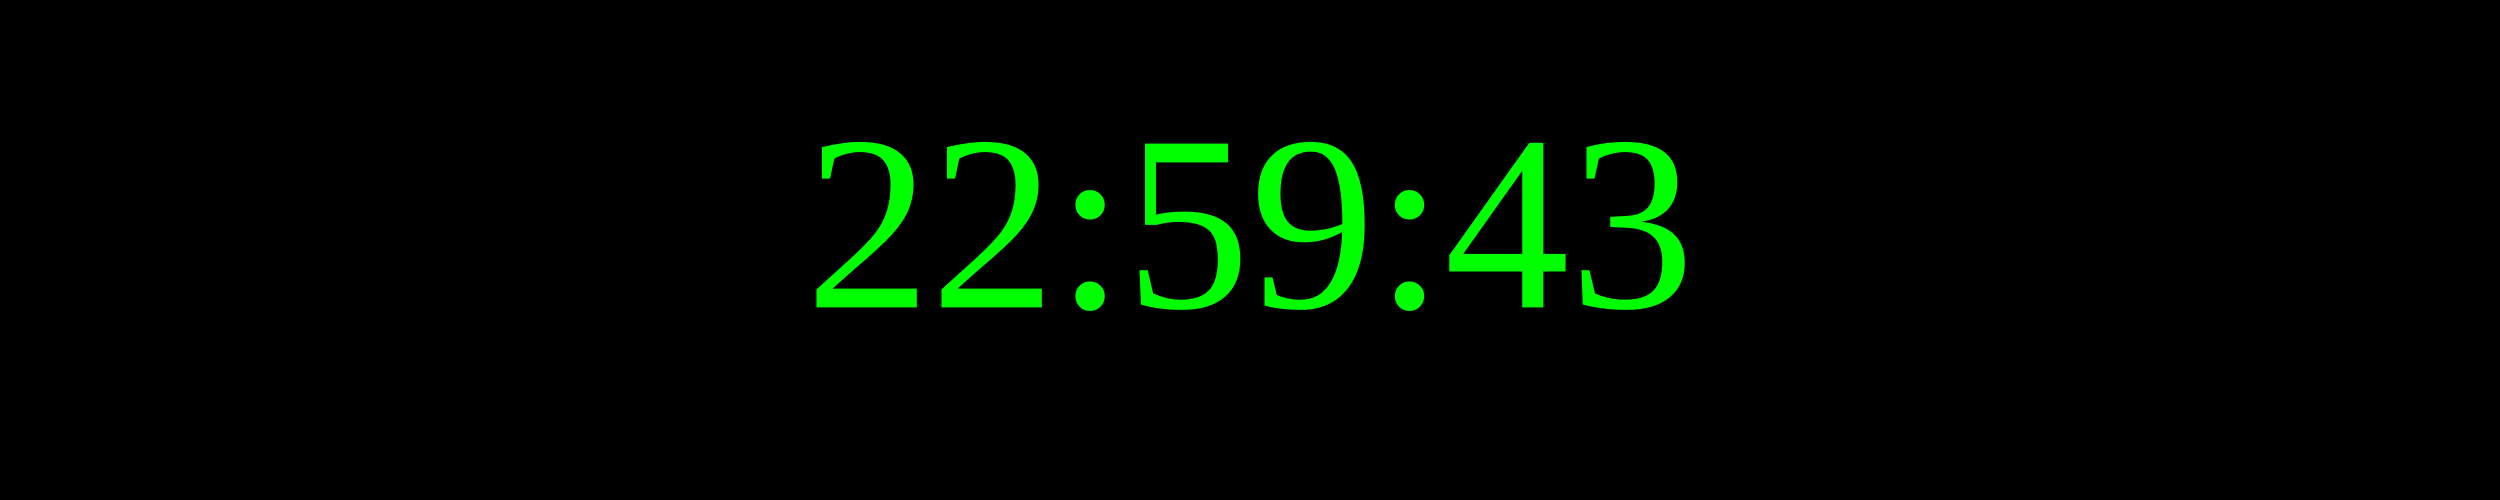
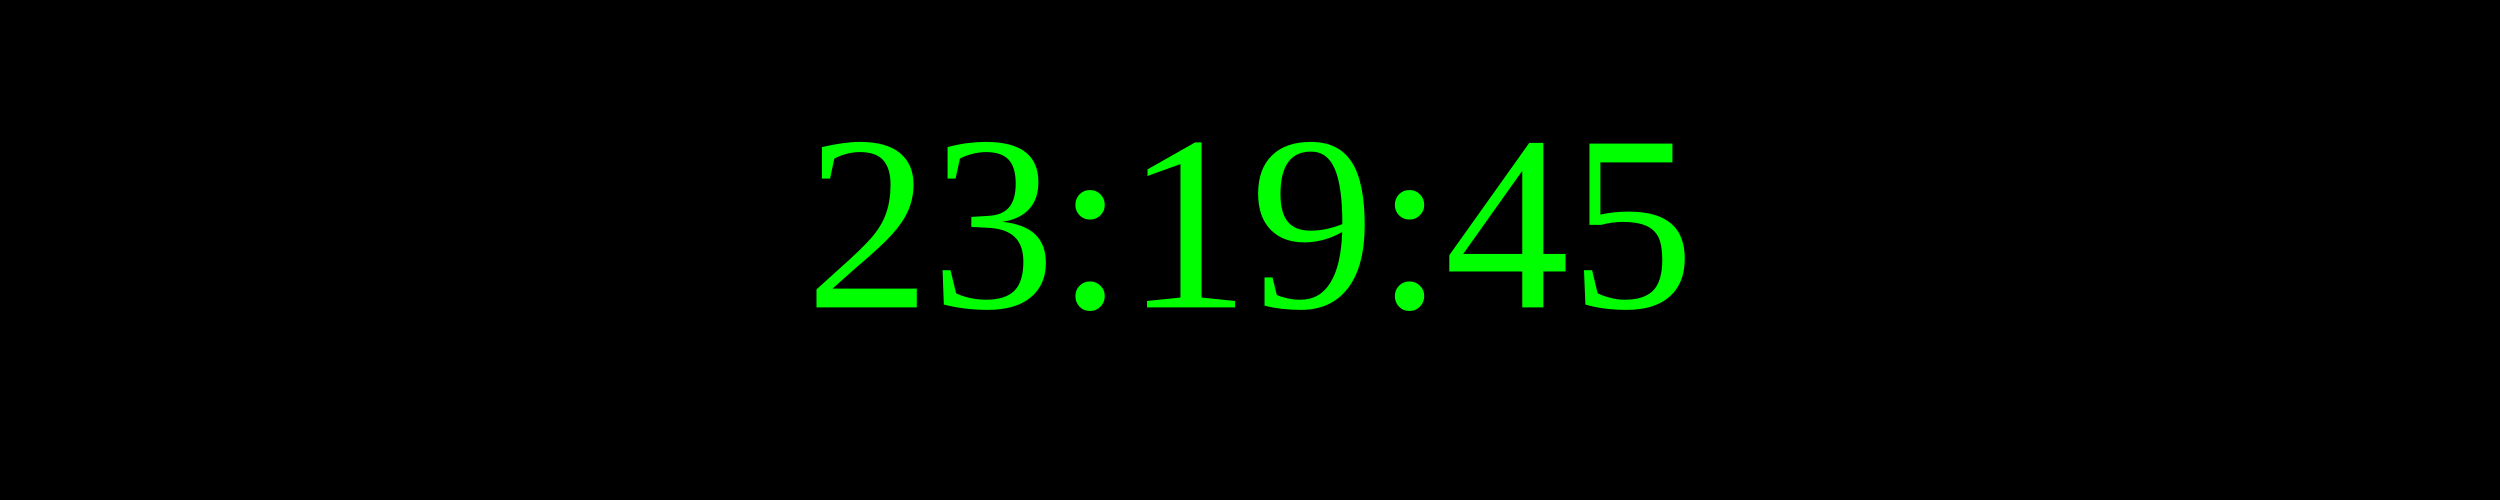
<svg xmlns="http://www.w3.org/2000/svg" width="250" height="50">
  <rect width="100%" height="100%" fill="black" />
  <text x="50%" y="50%" font-size="25" fill="lime" text-anchor="middle" dominant-baseline="middle">
- 22:59:43
+ 23:19:45
</text>
</svg>
